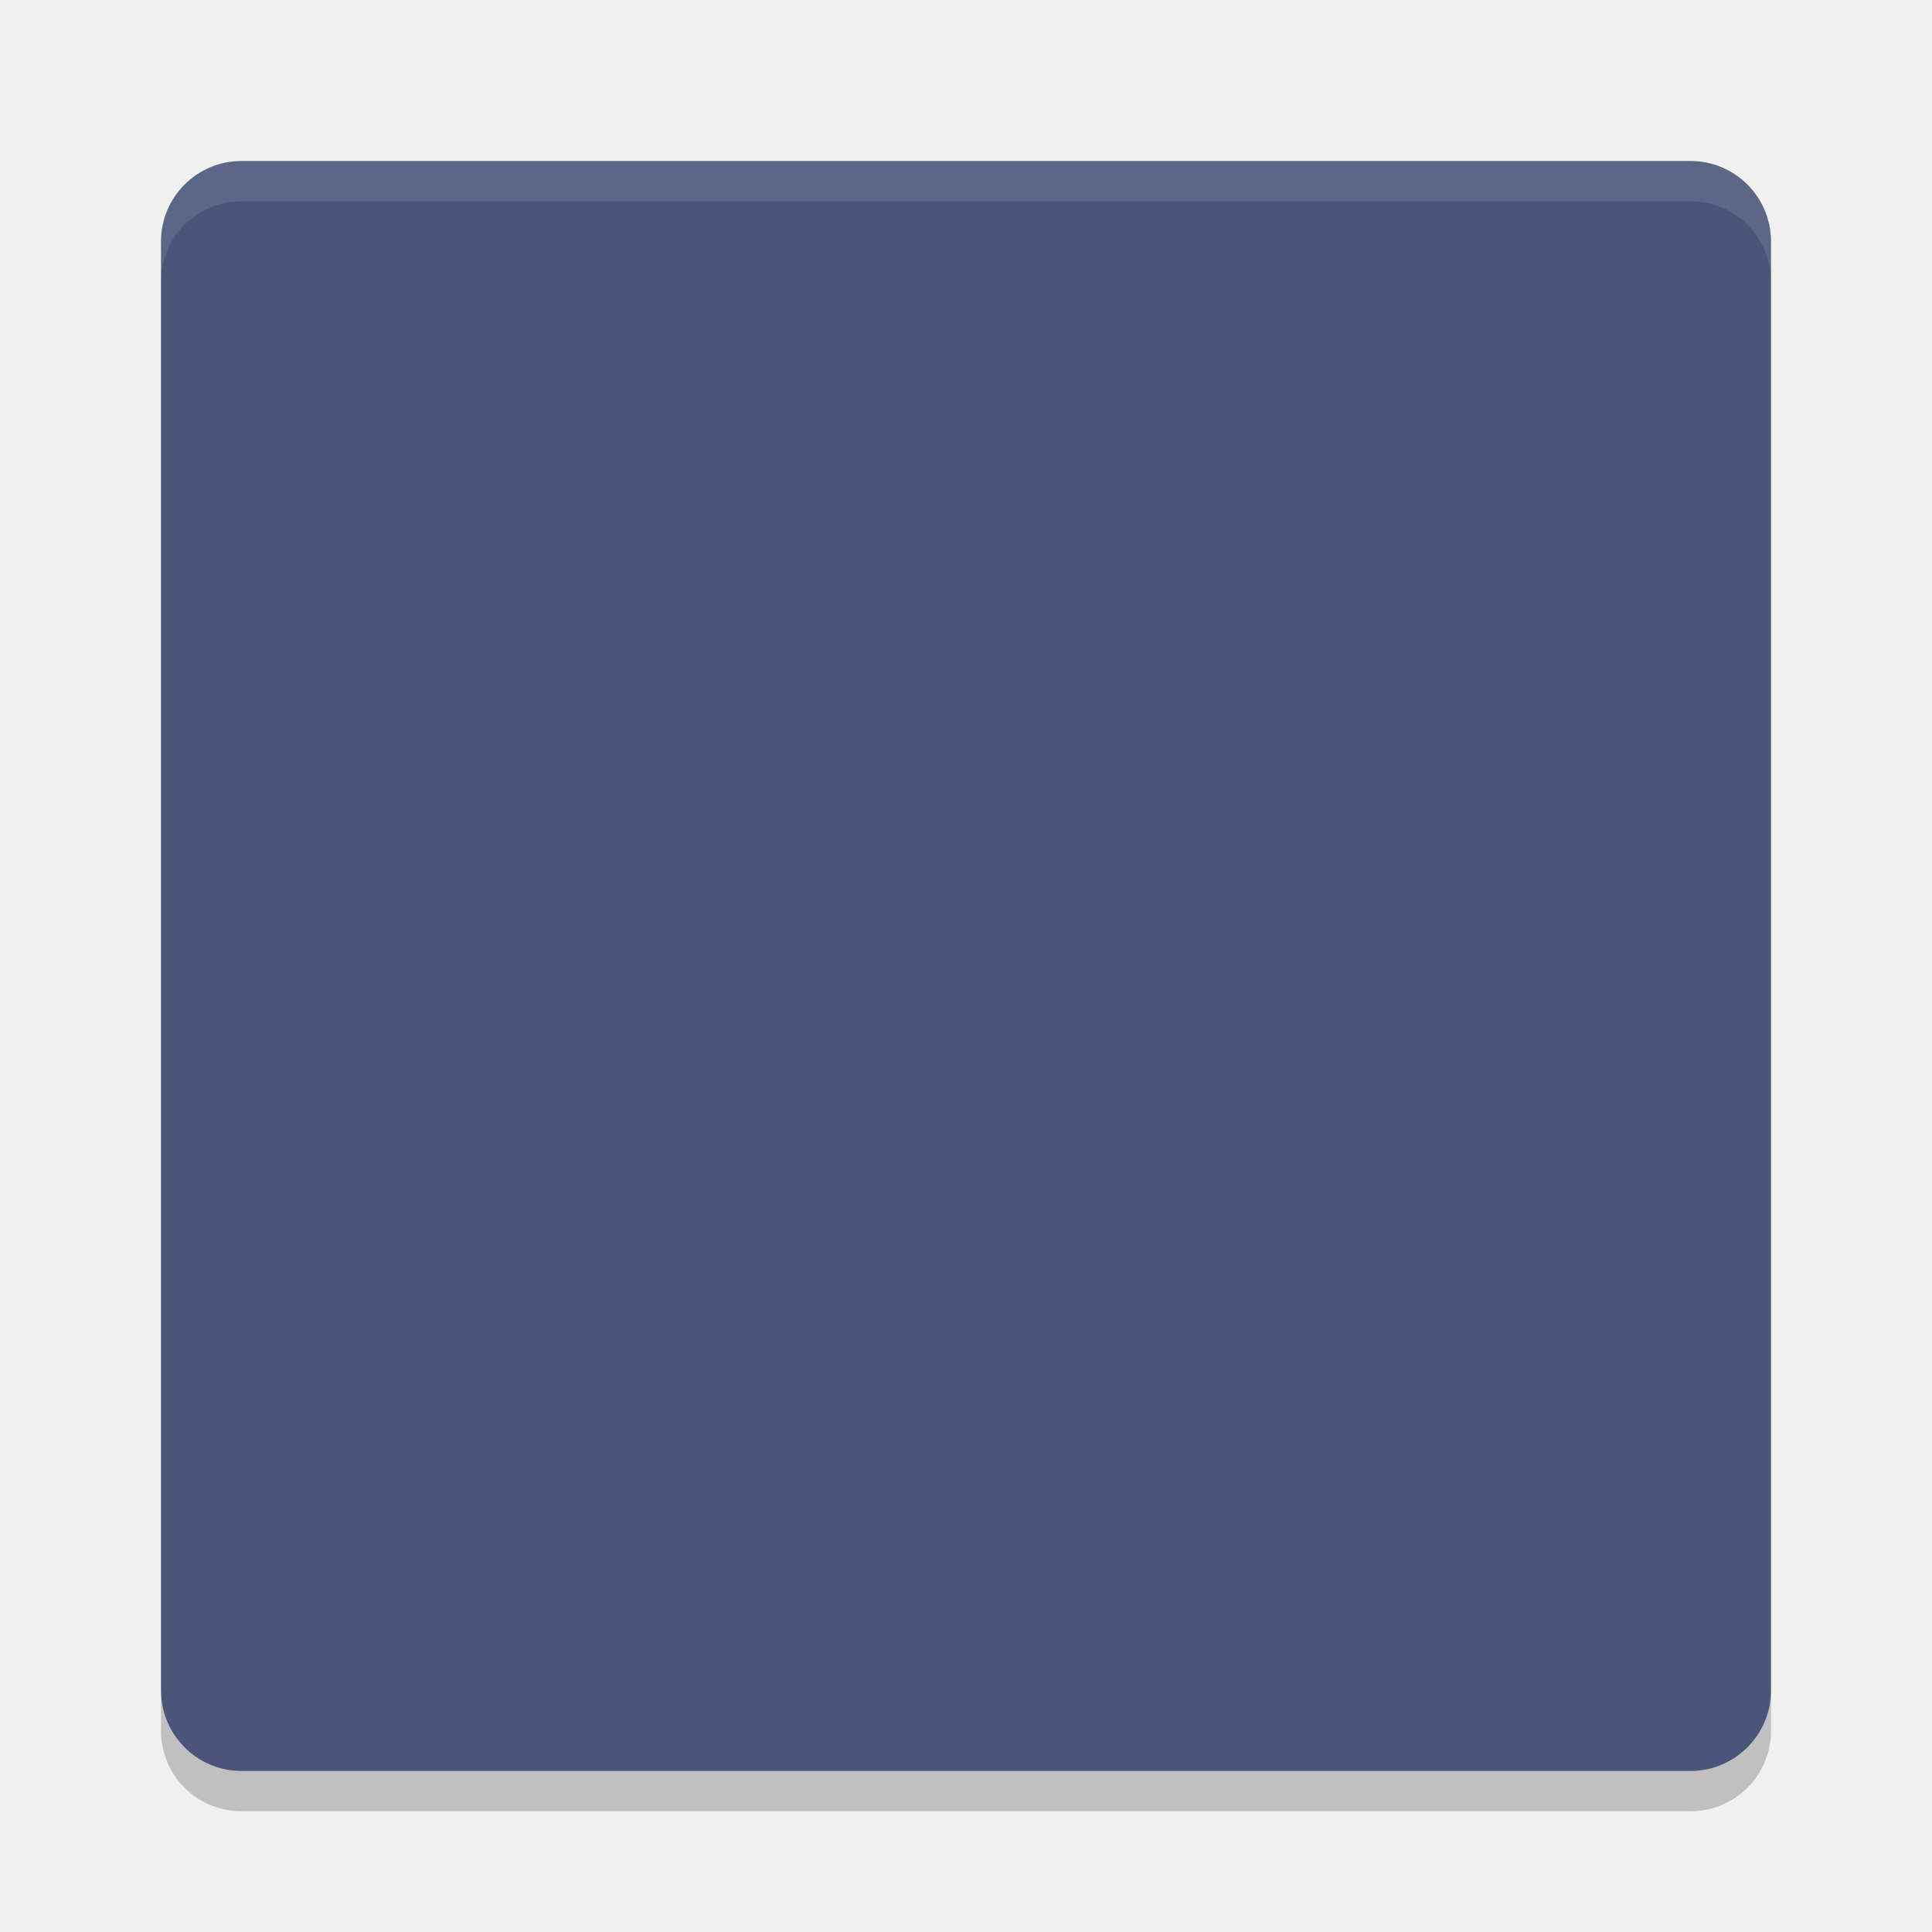
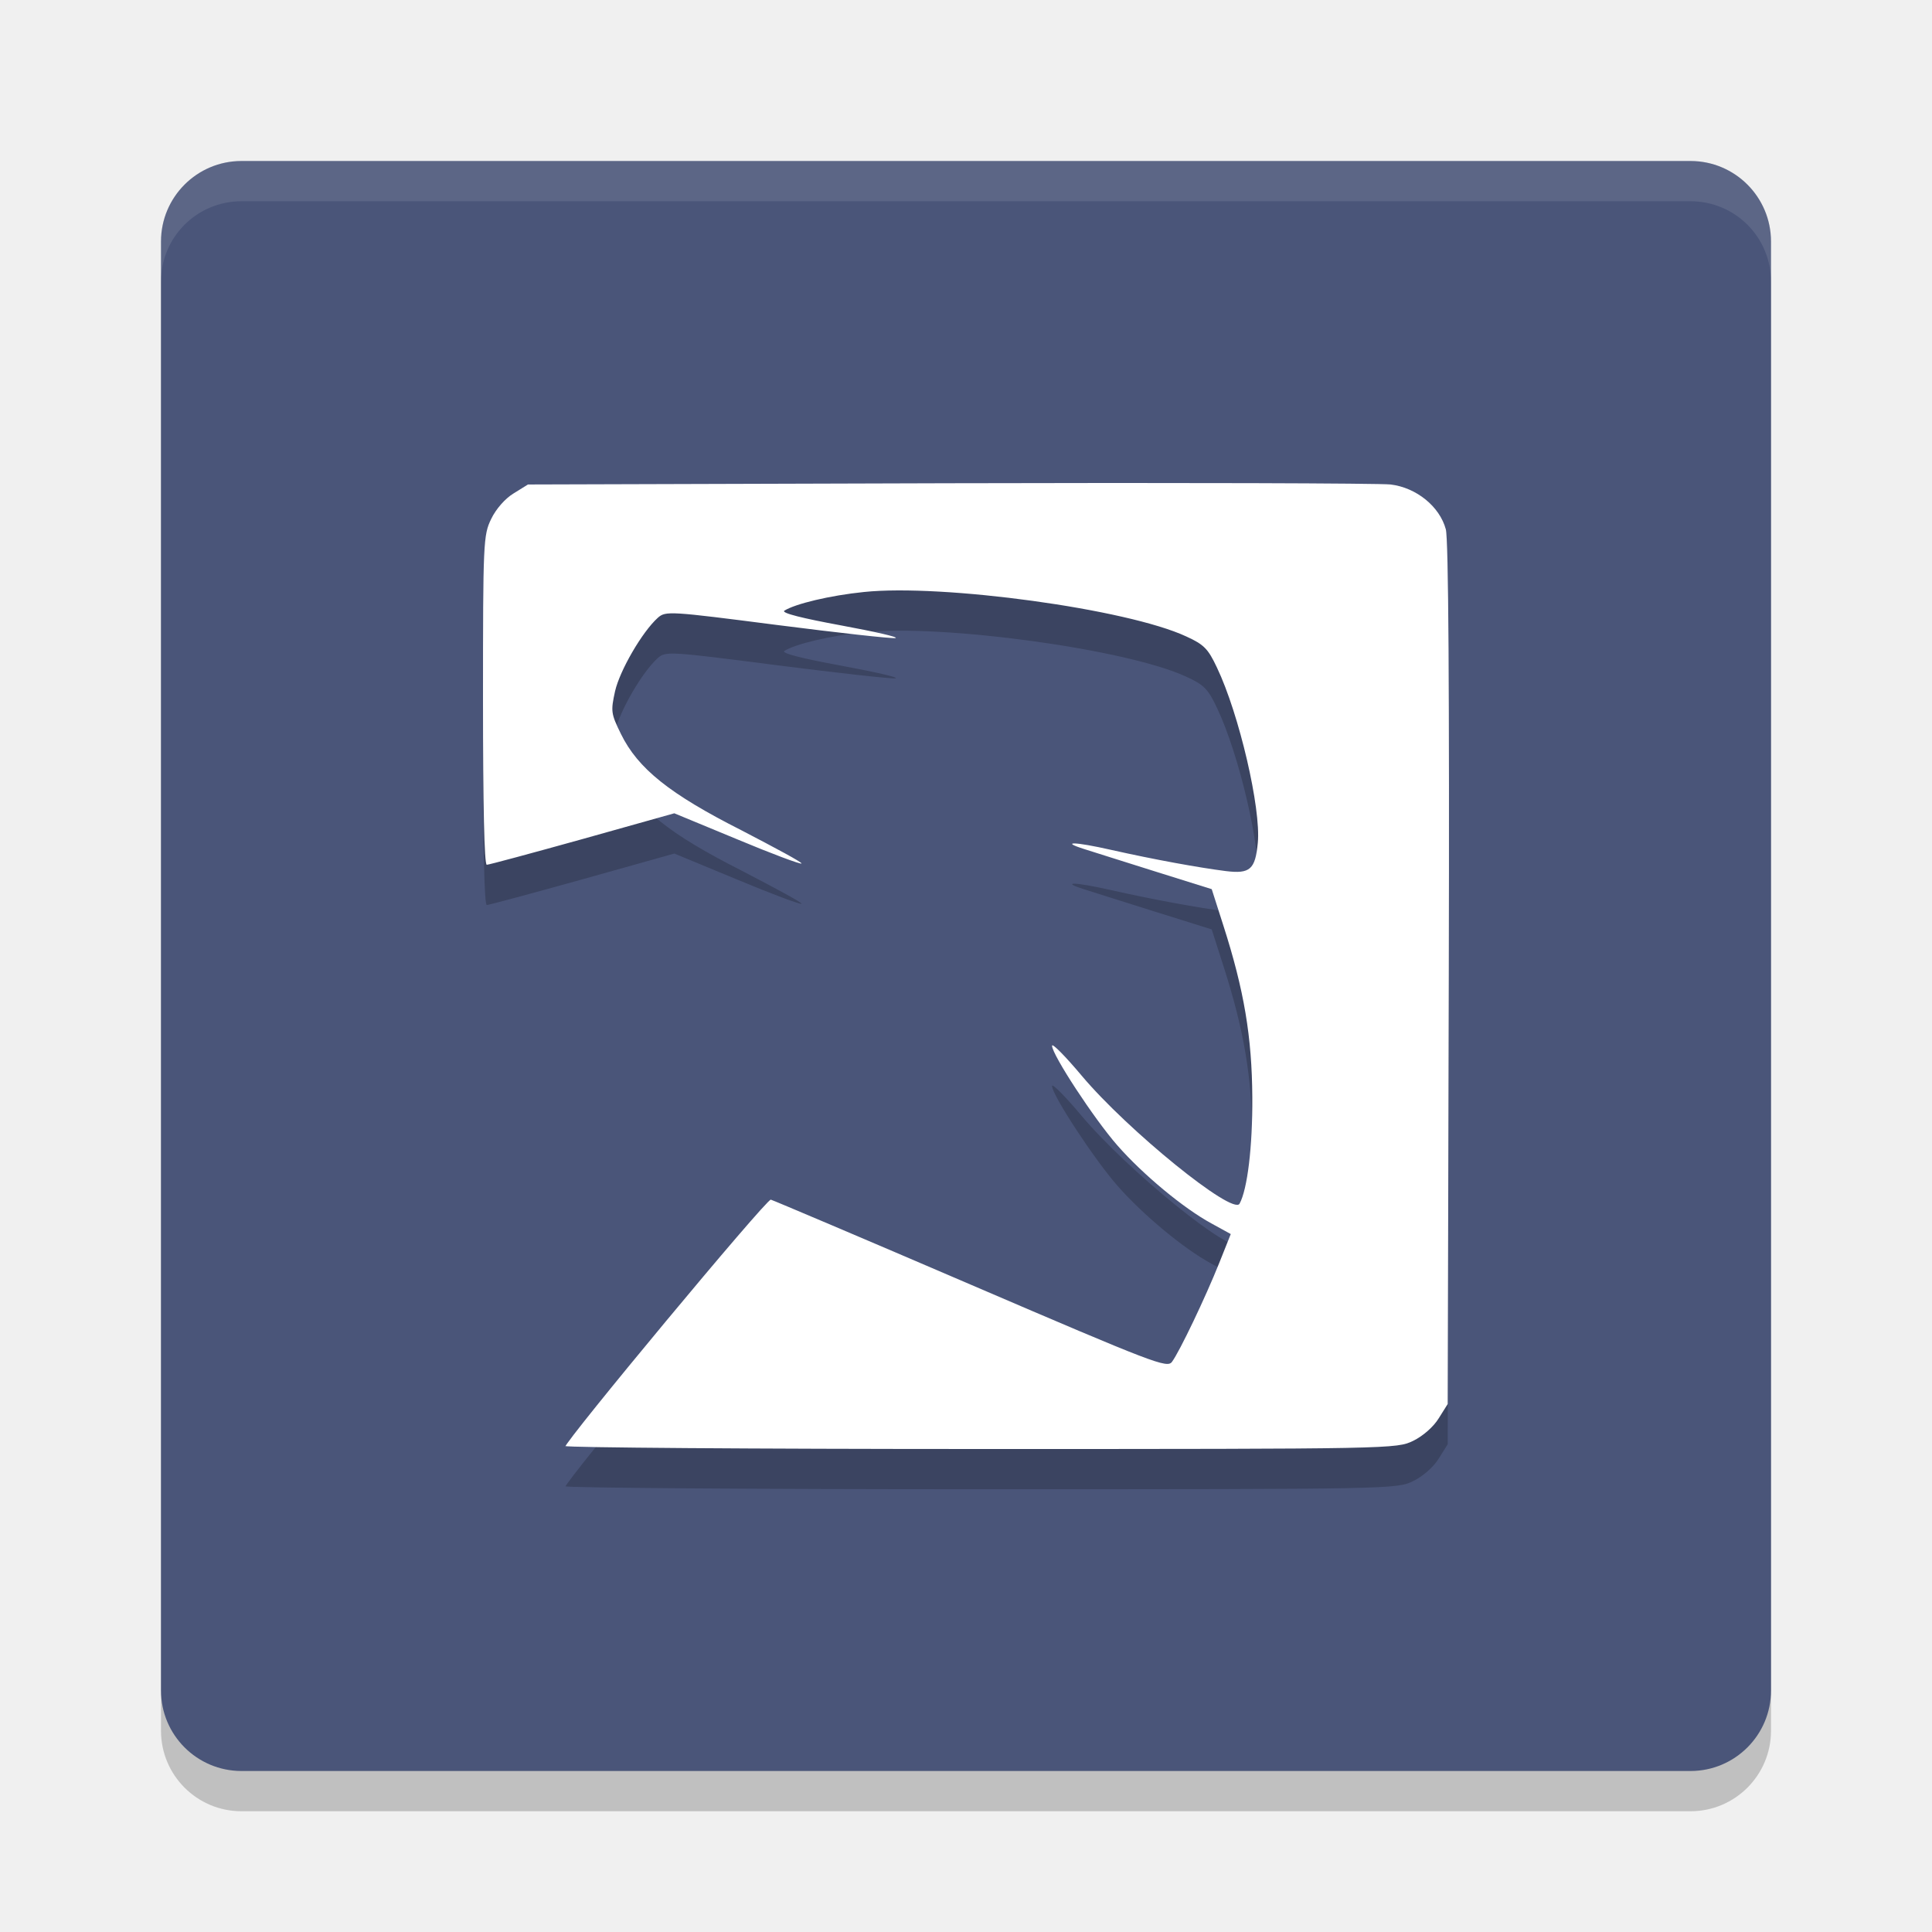
<svg xmlns="http://www.w3.org/2000/svg" width="24" height="24" version="1.1" viewBox="0 0 48 48">
-   <defs>
-     <clipPath id="clipPath-787446318">
-       <g transform="translate(0,-1004.4)">
-         <path fill="#1890d0" d="m-24 13c0 1.105-0.672 2-1.5 2s-1.5-0.895-1.5-2 0.672-2 1.5-2 1.5 0.895 1.5 2z" transform="matrix(15.333,0,0,11.5,415,878.86)" />
-       </g>
-     </clipPath>
-   </defs>
-   <g transform="translate(2,2)">
-     <rect fill="#4a5579" width="40" height="40" x="-42" y="-42" rx="2" ry="2" transform="matrix(0,-1,-1,0,0,0)" />
-     <path fill="#fff" opacity=".1" d="m4 2c-1.108 0-2 0.892-2 2v1c0-1.108 0.892-2 2-2h36c1.108 0 2 0.892 2 2v-1c0-1.108-0.892-2-2-2h-36z" />
-     <path opacity=".2" d="m4 43c-1.108 0-2-0.892-2-2v-1c0 1.108 0.892 2 2 2h36c1.108 0 2-0.892 2-2v1c0 1.108-0.892 2-2 2h-36z" />
-     <g opacity=".2" transform="matrix(.9998 0 0 1.0006 -2.0026 -.991)">
-       <g clip-path="url(#clipPath-787446318)">
-         <g>
-           <path d="m14.04 35.926c0-0.148 5.01-6.172 5.117-6.148 0.059 0.016 2.301 0.965 4.973 2.113 4.57 1.961 4.875 2.078 4.996 1.914 0.188-0.254 0.832-1.598 1.172-2.449l0.289-0.723-0.484-0.266c-0.691-0.375-1.703-1.215-2.336-1.938-0.578-0.66-1.621-2.25-1.621-2.473 0-0.074 0.332 0.262 0.738 0.746 1.137 1.352 3.758 3.477 3.922 3.176 0.195-0.359 0.324-1.414 0.316-2.641-0.008-1.496-0.203-2.66-0.719-4.266l-0.289-0.902-1.422-0.445c-0.785-0.25-1.57-0.492-1.746-0.551-0.617-0.195-0.23-0.184 0.668 0.02 1.078 0.242 2.176 0.441 2.852 0.527 0.602 0.074 0.73-0.043 0.793-0.703 0.082-0.848-0.461-3.191-1.016-4.352-0.219-0.465-0.32-0.57-0.762-0.77-1.465-0.684-6.06-1.309-8.01-1.105-0.844 0.086-1.707 0.293-1.98 0.465-0.074 0.059 0.469 0.191 1.402 0.363 0.84 0.156 1.453 0.293 1.363 0.316-0.102 0.016-1.414-0.129-2.941-0.324-2.672-0.344-2.77-0.352-2.965-0.18-0.391 0.352-0.945 1.309-1.063 1.824-0.109 0.496-0.102 0.555 0.145 1.059 0.422 0.863 1.211 1.492 2.996 2.395 0.844 0.438 1.516 0.797 1.492 0.824-0.027 0.023-0.75-0.246-1.602-0.602l-1.559-0.645-2.285 0.641c-1.254 0.348-2.324 0.637-2.375 0.637-0.063 0-0.094-1.516-0.094-4.086 0-3.934 0.008-4.098 0.203-4.5 0.117-0.246 0.348-0.508 0.555-0.633l0.359-0.223 10.461-0.031c5.75-0.016 10.699 0 10.977 0.031 0.641 0.078 1.219 0.547 1.371 1.113 0.066 0.246 0.09 3.969 0.074 11.05l-0.027 10.668-0.223 0.355c-0.129 0.211-0.391 0.441-0.633 0.559-0.41 0.199-0.492 0.203-10.738 0.203-5.68 0-10.332-0.035-10.332-0.074m-0.02 0.02" />
-         </g>
-       </g>
-     </g>
-     <g transform="matrix(.9998 0 0 1.0006 -2.0026 -1.991)">
-       <g clip-path="url(#clipPath-787446318)">
-         <g>
-           <path fill="#fff" d="m14.04 35.926c0-0.148 5.01-6.172 5.117-6.148 0.059 0.016 2.301 0.965 4.973 2.113 4.57 1.961 4.875 2.078 4.996 1.914 0.188-0.254 0.832-1.598 1.172-2.449l0.289-0.723-0.484-0.266c-0.691-0.375-1.703-1.215-2.336-1.938-0.578-0.66-1.621-2.25-1.621-2.473 0-0.074 0.332 0.262 0.738 0.746 1.137 1.352 3.758 3.477 3.922 3.176 0.195-0.359 0.324-1.414 0.316-2.641-0.008-1.496-0.203-2.66-0.719-4.266l-0.289-0.902-1.422-0.445c-0.785-0.25-1.57-0.492-1.746-0.551-0.617-0.195-0.23-0.184 0.668 0.02 1.078 0.242 2.176 0.441 2.852 0.527 0.602 0.074 0.73-0.043 0.793-0.703 0.082-0.848-0.461-3.191-1.016-4.352-0.219-0.465-0.32-0.57-0.762-0.77-1.465-0.684-6.06-1.309-8.01-1.105-0.844 0.086-1.707 0.293-1.98 0.465-0.074 0.059 0.469 0.191 1.402 0.363 0.84 0.156 1.453 0.293 1.363 0.316-0.102 0.016-1.414-0.129-2.941-0.324-2.672-0.344-2.77-0.352-2.965-0.18-0.391 0.352-0.945 1.309-1.063 1.824-0.109 0.496-0.102 0.555 0.145 1.059 0.422 0.863 1.211 1.492 2.996 2.395 0.844 0.438 1.516 0.797 1.492 0.824-0.027 0.023-0.75-0.246-1.602-0.602l-1.559-0.645-2.285 0.641c-1.254 0.348-2.324 0.637-2.375 0.637-0.063 0-0.094-1.516-0.094-4.086 0-3.934 0.008-4.098 0.203-4.5 0.117-0.246 0.348-0.508 0.555-0.633l0.359-0.223 10.461-0.031c5.75-0.016 10.699 0 10.977 0.031 0.641 0.078 1.219 0.547 1.371 1.113 0.066 0.246 0.09 3.969 0.074 11.05l-0.027 10.668-0.223 0.355c-0.129 0.211-0.391 0.441-0.633 0.559-0.41 0.199-0.492 0.203-10.738 0.203-5.68 0-10.332-0.035-10.332-0.074m-0.02 0.02" />
-         </g>
-       </g>
-     </g>
-   </g>
+   <rect style="opacity:0.2" width="40" height="40" x="-45" y="-44" rx="2" ry="2" transform="matrix(0,-1,-1,0,0,0)" />
+   <rect style="fill:#4a5579" width="40" height="40" x="-44" y="-44" rx="2" ry="2" transform="matrix(0,-1,-1,0,0,0)" />
+   <path style="opacity:0.1;fill:#ffffff" d="M 6,4 C 4.892,4 4,4.892 4,6 V 7 C 4,5.892 4.892,5 6,5 H 42 C 43.108,5 44,5.892 44,7 V 6 C 44,4.892 43.108,4 42,4 Z" />
+   <path style="opacity:0.2" d="M 14.035,36.957 C 14.035,36.808 19.044,30.781 19.151,30.805 19.21,30.821 21.451,31.77 24.123,32.919 28.692,34.881 28.997,34.998 29.118,34.834 29.306,34.58 29.949,33.235 30.289,32.384 L 30.578,31.66 30.094,31.394 C 29.404,31.019 28.392,30.178 27.759,29.455 27.181,28.795 26.138,27.204 26.138,26.981 26.138,26.907 26.47,27.243 26.876,27.727 28.013,29.08 30.633,31.206 30.797,30.905 30.992,30.546 31.121,29.49 31.113,28.262 31.105,26.765 30.91,25.601 30.394,23.994 L 30.105,23.091 28.684,22.646 C 27.899,22.396 27.114,22.154 26.938,22.095 26.321,21.9 26.708,21.911 27.606,22.115 28.684,22.357 29.781,22.556 30.457,22.642 31.059,22.716 31.187,22.599 31.25,21.939 31.332,21.09 30.789,18.746 30.234,17.584 30.015,17.119 29.914,17.014 29.473,16.813 28.008,16.129 23.414,15.504 21.464,15.708 20.62,15.794 19.757,16.001 19.485,16.173 19.411,16.232 19.953,16.364 20.886,16.536 21.726,16.692 22.339,16.829 22.249,16.853 22.147,16.869 20.835,16.723 19.309,16.528 16.637,16.184 16.539,16.176 16.344,16.348 15.953,16.7 15.399,17.658 15.281,18.173 15.172,18.67 15.179,18.729 15.426,19.233 15.848,20.096 16.637,20.726 18.422,21.629 19.266,22.068 19.937,22.427 19.913,22.454 19.886,22.477 19.164,22.208 18.312,21.851 L 16.753,21.206 14.469,21.847 C 13.215,22.196 12.145,22.485 12.094,22.485 12.031,22.485 12,20.968 12,18.396 12,14.46 12.008,14.296 12.203,13.894 12.32,13.648 12.551,13.385 12.758,13.26 L 13.117,13.037 23.576,13.006 C 29.325,12.99 34.273,13.006 34.55,13.037 35.191,13.115 35.769,13.585 35.921,14.151 35.987,14.397 36.011,18.122 35.995,25.208 L 35.968,35.882 35.745,36.237 C 35.616,36.448 35.354,36.678 35.112,36.796 34.702,36.996 34.62,37 24.377,37 18.698,37 14.047,36.965 14.047,36.926 M 14.027,36.946" />
+   <path style="fill:#ffffff" d="M 14.035,35.957 C 14.035,35.808 19.044,29.781 19.151,29.805 19.21,29.821 21.451,30.77 24.123,31.919 28.692,33.881 28.997,33.998 29.118,33.834 29.306,33.58 29.949,32.235 30.289,31.384 L 30.578,30.66 30.094,30.394 C 29.404,30.019 28.392,29.178 27.759,28.455 27.181,27.795 26.138,26.204 26.138,25.981 26.138,25.907 26.47,26.243 26.876,26.727 28.013,28.08 30.633,30.206 30.797,29.905 30.992,29.546 31.121,28.49 31.113,27.262 31.105,25.765 30.91,24.601 30.394,22.994 L 30.105,22.091 28.684,21.646 C 27.899,21.396 27.114,21.154 26.938,21.095 26.321,20.9 26.708,20.911 27.606,21.115 28.684,21.357 29.781,21.556 30.457,21.642 31.059,21.716 31.187,21.599 31.25,20.939 31.332,20.09 30.789,17.746 30.234,16.584 30.015,16.119 29.914,16.014 29.473,15.813 28.008,15.129 23.414,14.504 21.464,14.708 20.62,14.794 19.757,15.001 19.485,15.173 19.411,15.232 19.953,15.364 20.886,15.536 21.726,15.692 22.339,15.829 22.249,15.853 22.147,15.869 20.835,15.723 19.309,15.528 16.637,15.184 16.539,15.176 16.344,15.348 15.953,15.7 15.399,16.658 15.281,17.173 15.172,17.67 15.179,17.729 15.426,18.233 15.848,19.096 16.637,19.726 18.422,20.629 19.266,21.068 19.937,21.427 19.913,21.454 19.886,21.477 19.164,21.208 18.312,20.851 L 16.753,20.206 14.469,20.847 C 13.215,21.196 12.145,21.485 12.094,21.485 12.031,21.485 12,19.968 12,17.396 12,13.46 12.008,13.296 12.203,12.894 12.32,12.648 12.551,12.385 12.758,12.26 L 13.117,12.037 23.576,12.006 C 29.325,11.99 34.273,12.006 34.55,12.037 35.191,12.115 35.769,12.585 35.921,13.151 35.987,13.397 36.011,17.122 35.995,24.208 L 35.968,34.882 35.745,35.237 C 35.616,35.448 35.354,35.678 35.112,35.796 34.702,35.996 34.62,36 24.377,36 18.698,36 14.047,35.965 14.047,35.926 M 14.027,35.946" />
</svg>
